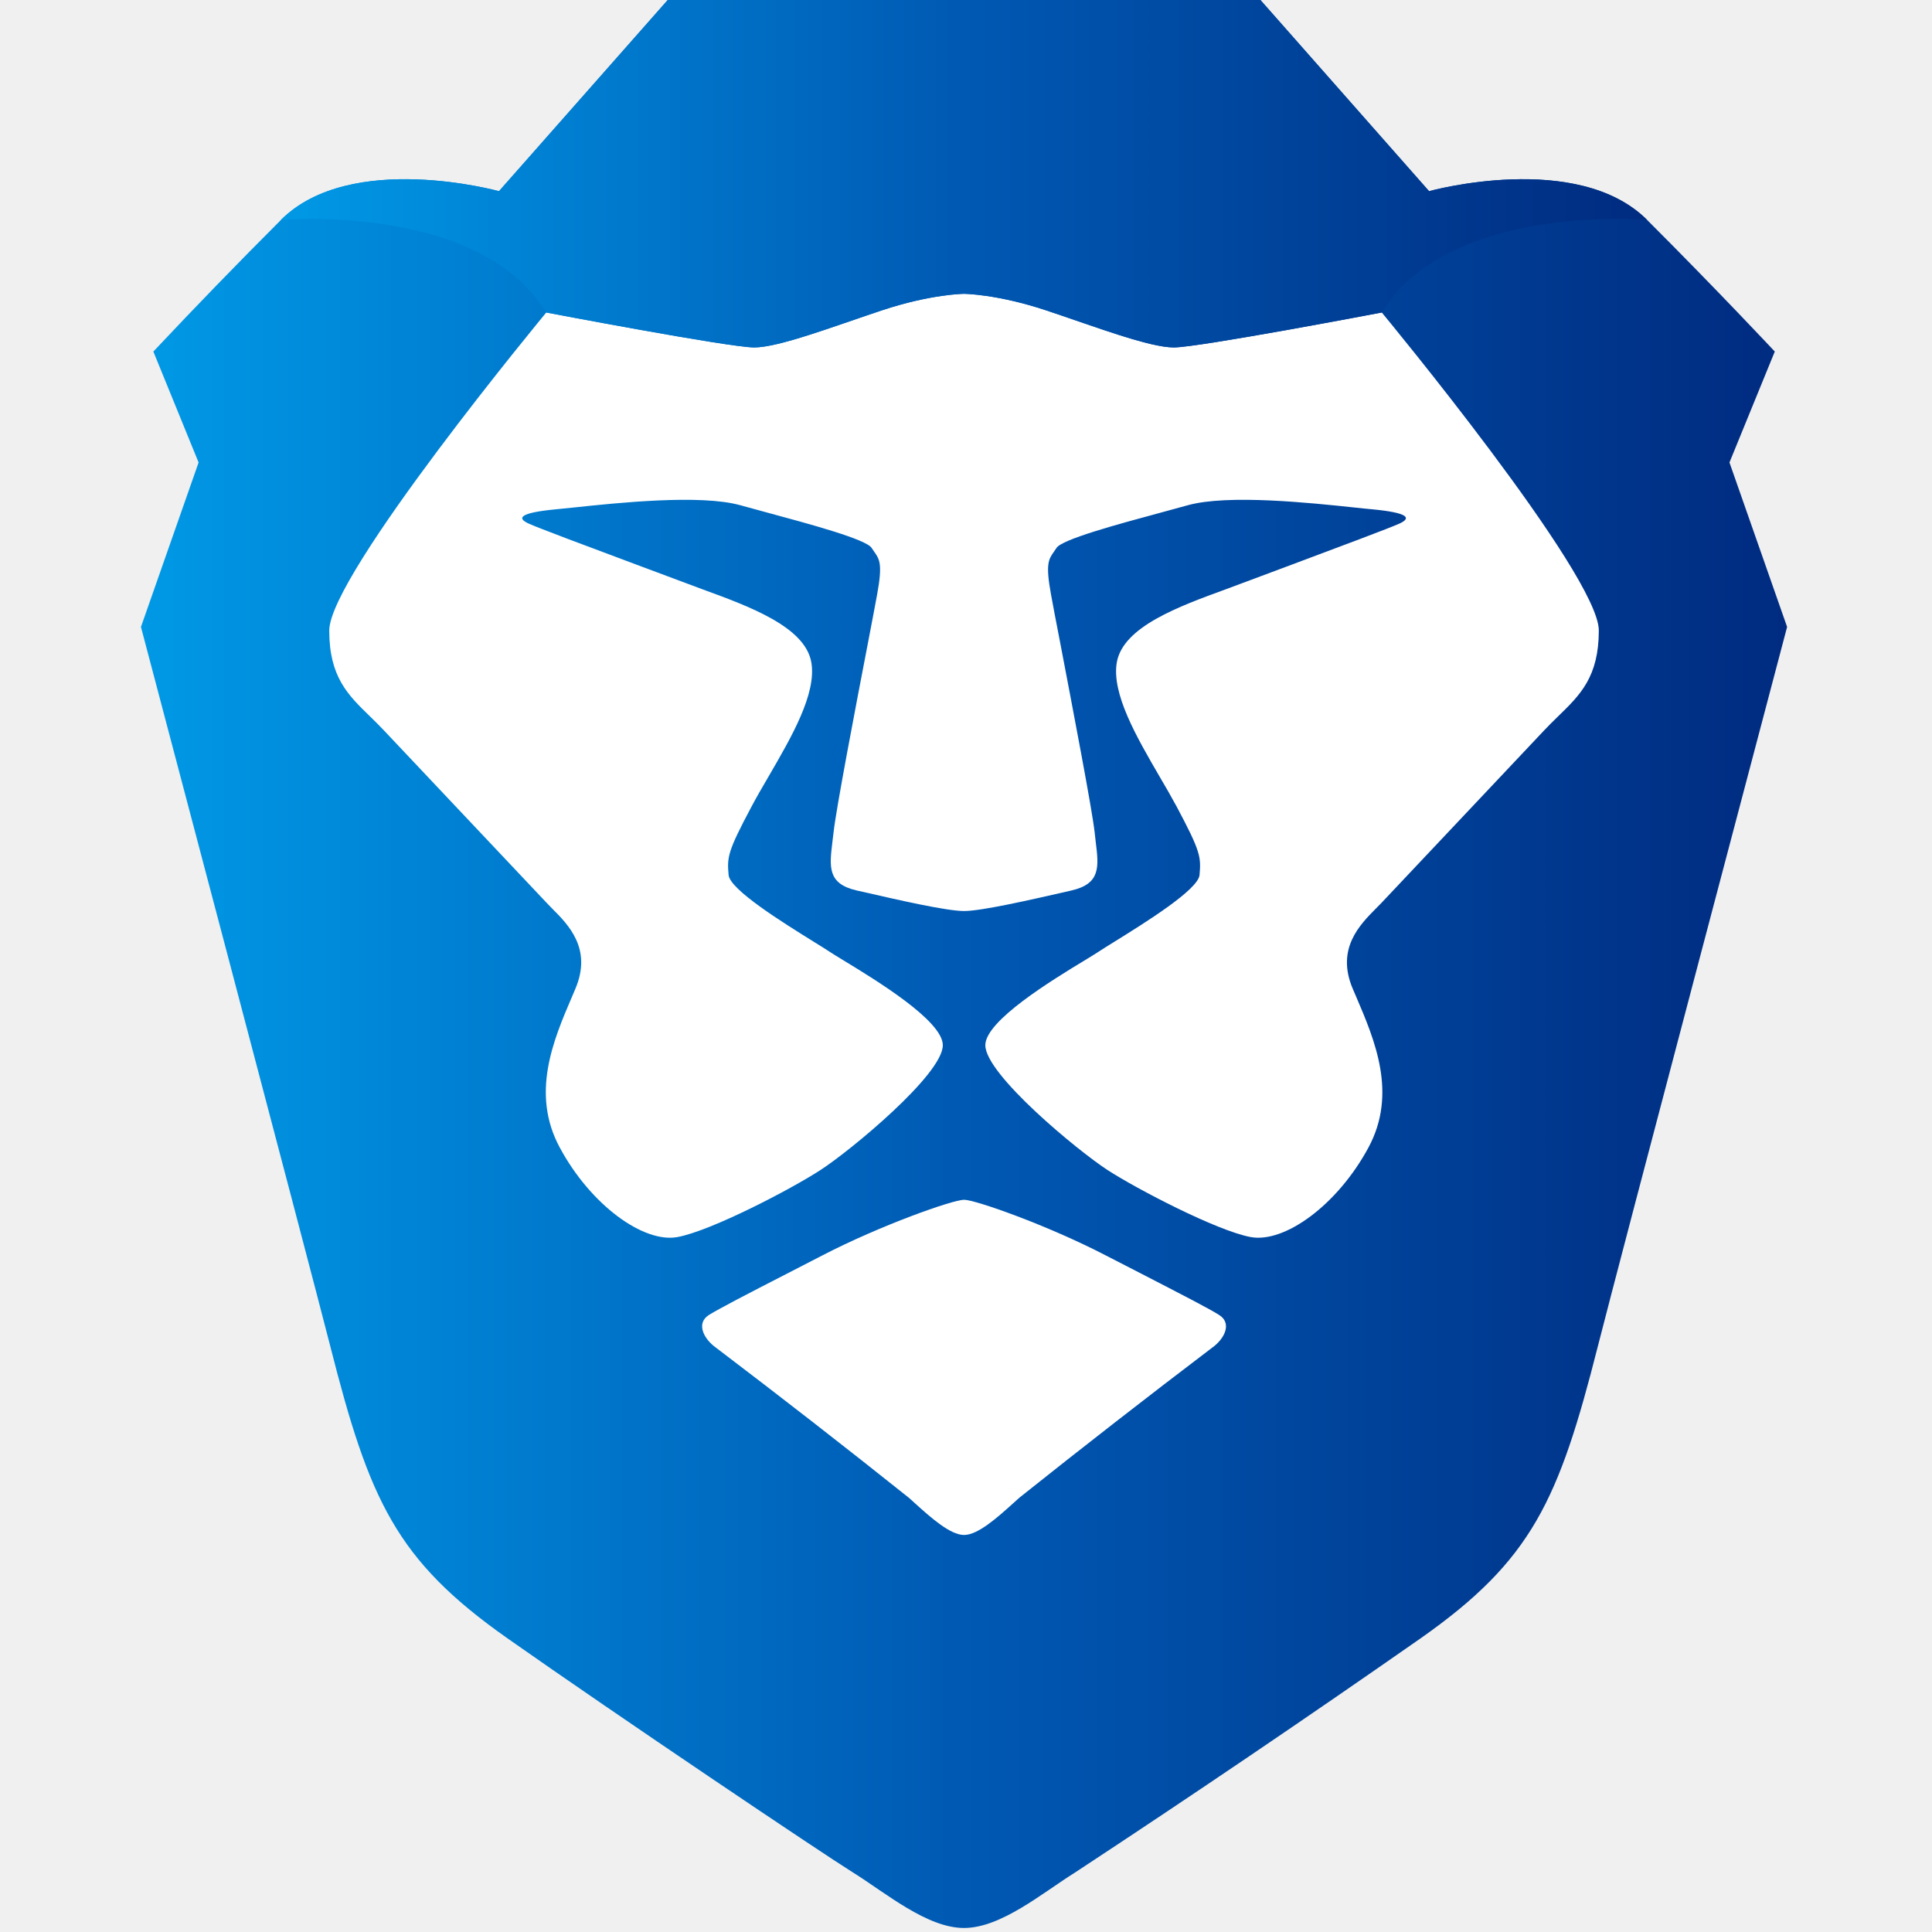
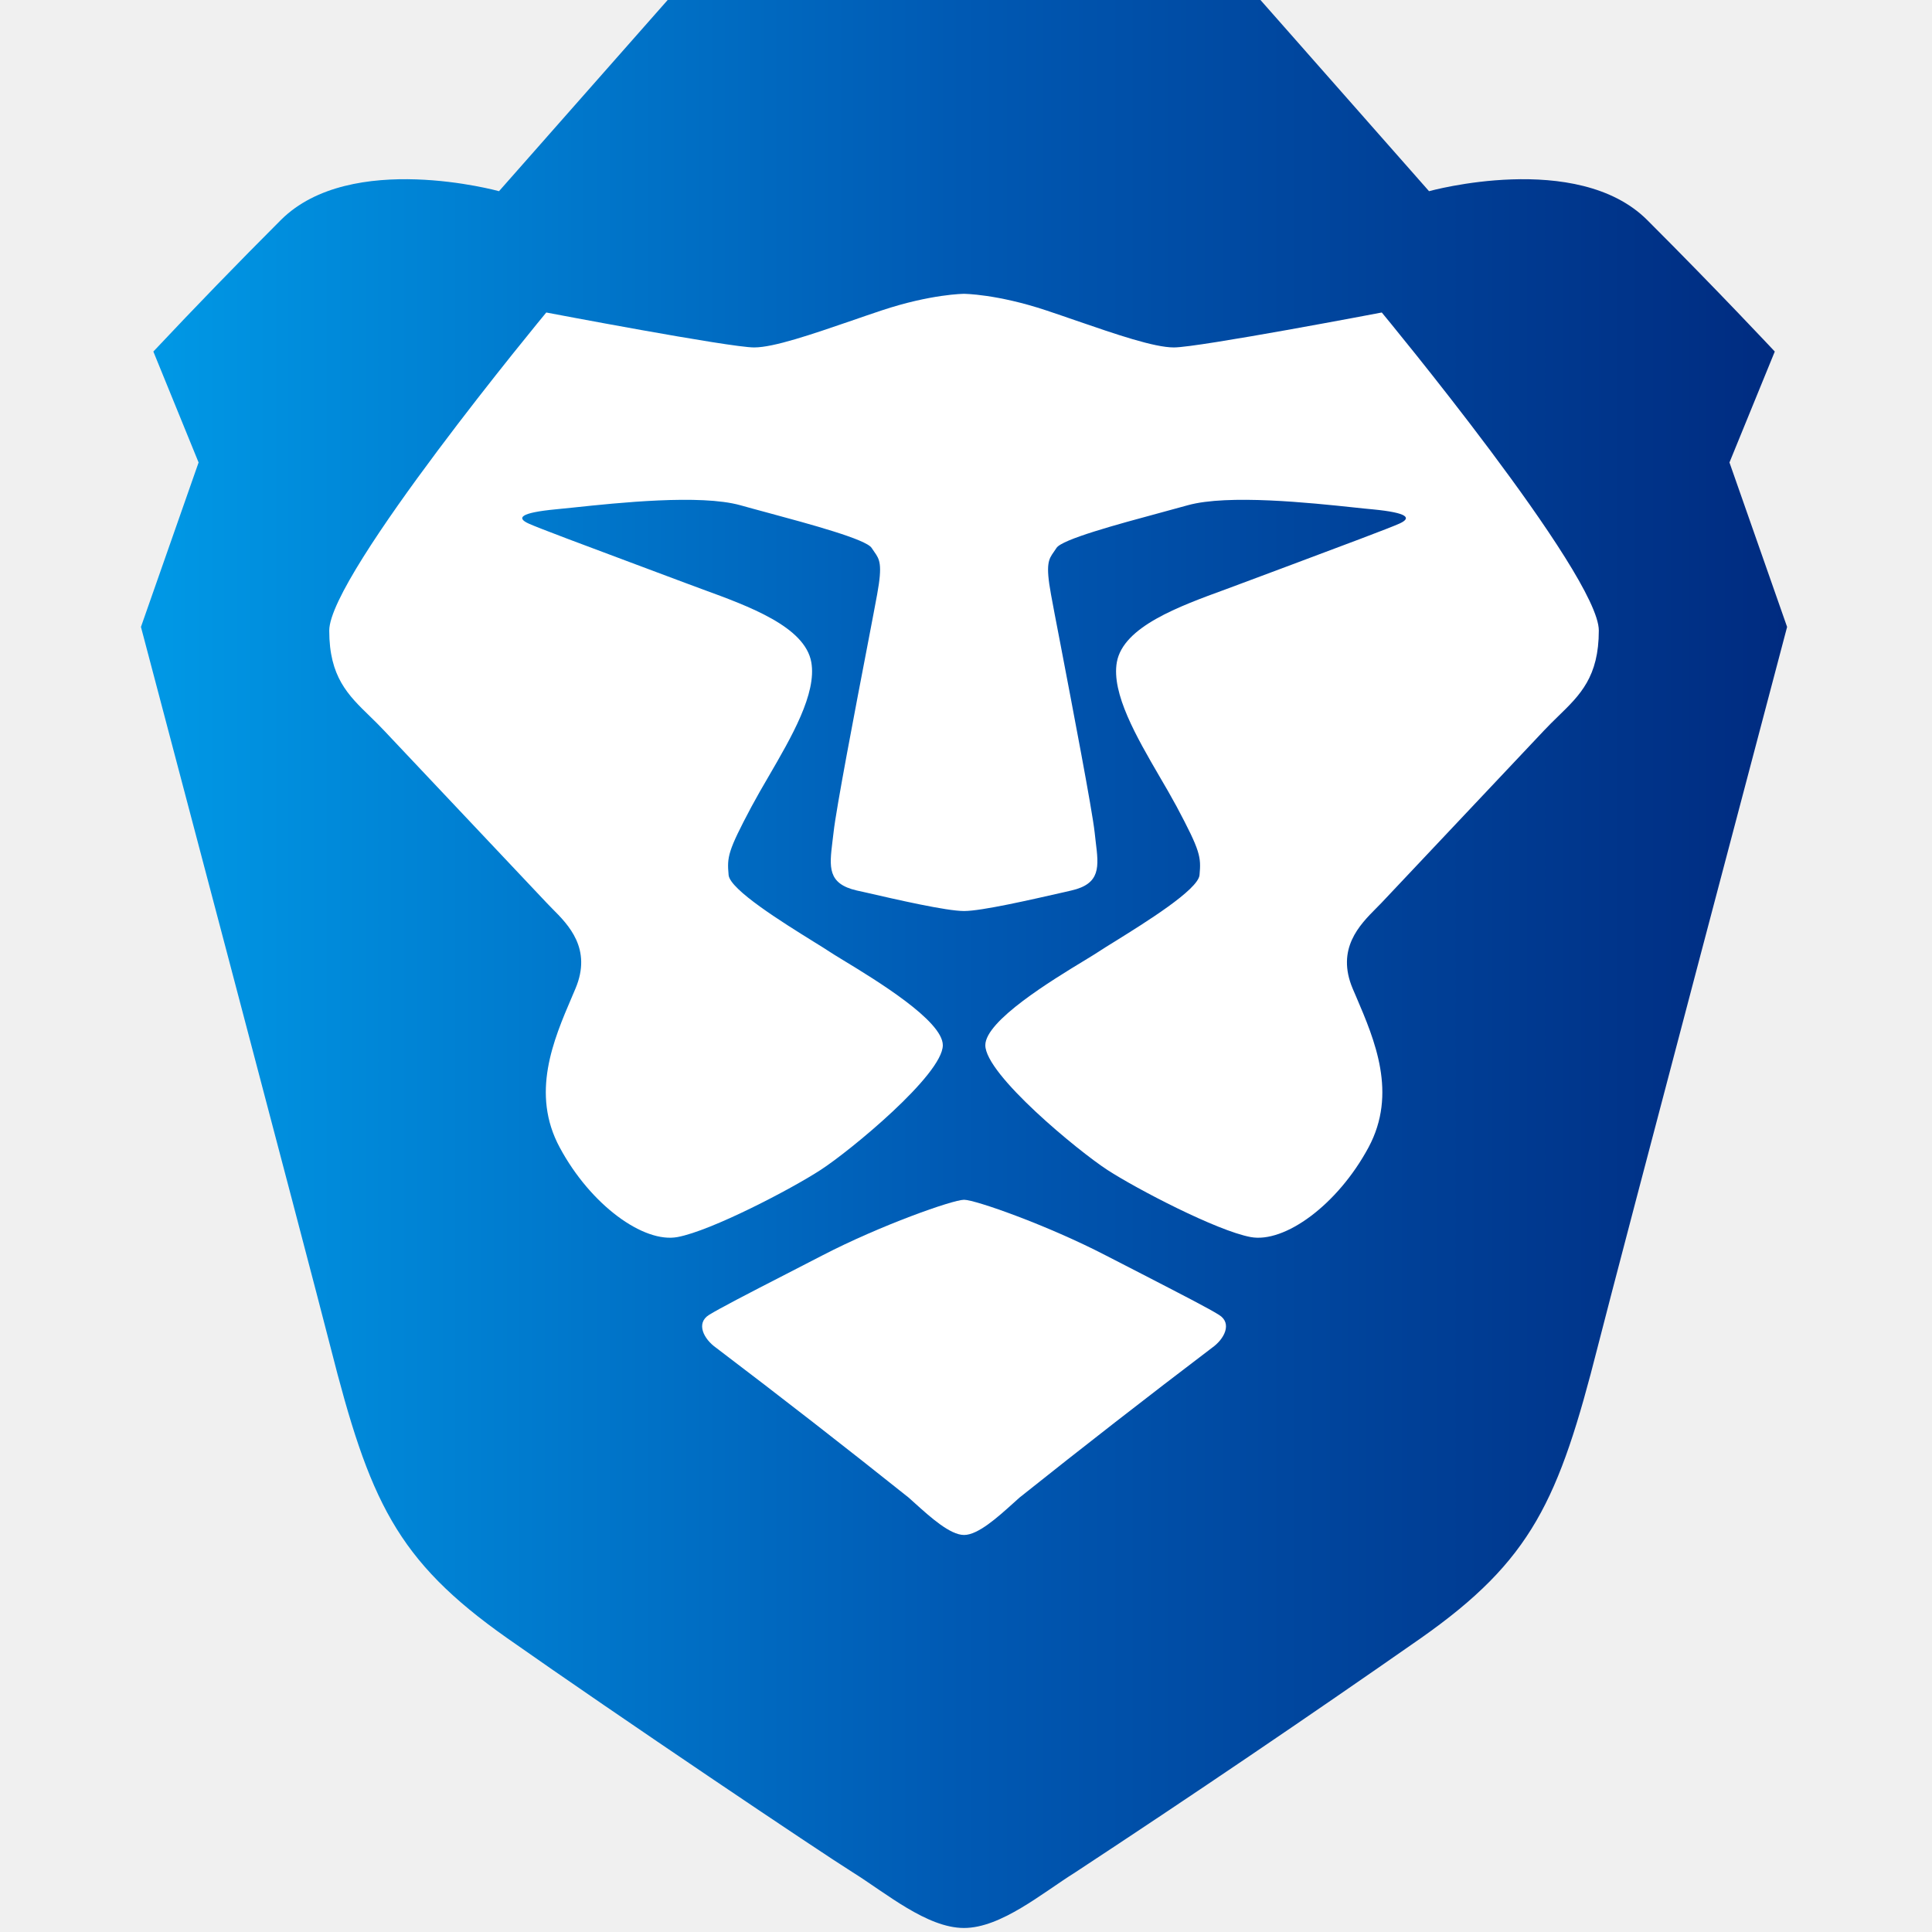
<svg xmlns="http://www.w3.org/2000/svg" fill="none" viewBox="0 0 24 24">
  <path fill="url(#a)" fill-rule="evenodd" d="m21.484 5.745.563-1.378s-.716-.766-1.585-1.634c-.87-.868-2.71-.358-2.71-.358L15.658 0H8.294L6.199 2.375s-1.84-.51-2.71.358a74.113 74.113 0 0 0-1.584 1.634l.562 1.378-.716 2.043s2.105 7.964 2.352 8.936c.486 1.915.818 2.655 2.198 3.626 1.38.97 3.886 2.655 4.294 2.91.41.256.92.69 1.38.69.46 0 .972-.434 1.381-.69a185.59 185.59 0 0 0 4.294-2.91c1.38-.97 1.713-1.71 2.199-3.626.246-.972 2.351-8.936 2.351-8.936l-.716-2.043Z" clip-rule="evenodd" />
-   <path fill="#fff" d="M14.583 4.316c.307 0 2.582-.434 2.582-.434s2.696 3.255 2.696 3.95c0 .576-.232.801-.505 1.066a5.582 5.582 0 0 0-.175.176l-2.022 2.144-.066.067c-.201.203-.499.501-.289.997l.043.1c.23.538.514 1.2.153 1.872-.385.715-1.043 1.192-1.465 1.113-.421-.079-1.412-.596-1.776-.832-.364-.236-1.519-1.187-1.519-1.551 0-.304.83-.809 1.234-1.054.08-.049.143-.087.18-.112.042-.028.111-.071.197-.124.368-.229 1.033-.641 1.05-.824.02-.226.013-.292-.284-.85a11.676 11.676 0 0 0-.214-.376c-.282-.485-.599-1.03-.529-1.419.08-.44.77-.692 1.354-.905l.212-.079.61-.228c.582-.218 1.23-.46 1.337-.51.148-.068.11-.133-.338-.176-.06-.005-.133-.013-.218-.022-.554-.059-1.577-.167-2.075-.029l-.322.088c-.56.151-1.244.337-1.31.443a.989.989 0 0 1-.034.05c-.063.09-.104.148-.034.528.02.113.063.335.116.61.154.806.395 2.062.426 2.344l.013.115c.039.314.064.524-.302.608l-.095.022c-.414.094-1.02.233-1.238.233-.219 0-.825-.139-1.238-.234a54.902 54.902 0 0 0-.095-.021c-.366-.084-.34-.293-.302-.608l.014-.115c.03-.282.271-1.542.426-2.347.052-.274.095-.495.115-.607.07-.38.029-.438-.034-.528a.928.928 0 0 1-.034-.05c-.066-.106-.75-.292-1.31-.443a47.3 47.3 0 0 1-.322-.088c-.497-.138-1.52-.03-2.075.029l-.218.022c-.448.043-.486.108-.338.176.106.05.754.292 1.338.51a264.522 264.522 0 0 1 .822.307c.584.213 1.274.466 1.353.905.07.39-.247.933-.53 1.42-.076.13-.15.257-.213.376-.296.557-.304.623-.284.849.017.183.682.595 1.05.824.086.053.155.096.197.124.037.025.1.063.18.112.403.245 1.234.75 1.234 1.054 0 .364-1.155 1.315-1.519 1.55-.364.237-1.354.754-1.776.833-.422.079-1.08-.398-1.464-1.113-.362-.671-.078-1.334.152-1.871l.043-.101c.21-.496-.087-.794-.29-.997a3.685 3.685 0 0 1-.065-.067L4.77 9.074c-.059-.063-.118-.12-.175-.176-.273-.265-.505-.49-.505-1.065 0-.696 2.696-3.951 2.696-3.951s2.275.434 2.582.434c.245 0 .717-.163 1.21-.332.125-.043.25-.087.375-.128.613-.204 1.022-.206 1.022-.206s.409.002 1.022.206c.124.041.25.085.375.128.493.17.966.332 1.21.332Z" />
-   <path fill="#fff" d="M14.193 15.83c.48.248.822.423.95.504.168.104.066.301-.086.408a128.5 128.5 0 0 0-2.393 1.862 10.91 10.91 0 0 0-.08.072c-.191.172-.435.392-.608.392s-.417-.22-.608-.392c-.028-.025-.054-.05-.08-.072a124.404 124.404 0 0 0-2.393-1.862c-.152-.107-.254-.304-.087-.408.13-.08.47-.257.952-.504l.458-.236c.72-.373 1.618-.69 1.758-.69.14 0 1.038.317 1.758.69l.459.236Z" />
-   <path fill="url(#b)" fill-rule="evenodd" d="M17.753 2.375 15.657 0H8.296L6.198 2.375s-1.84-.51-2.71.358c0 0 2.455-.222 3.298 1.149 0 0 2.275.434 2.582.434.306 0 .971-.256 1.585-.46.613-.204 1.022-.206 1.022-.206s.409.002 1.022.206c.614.204 1.278.46 1.585.46.307 0 2.582-.434 2.582-.434.843-1.37 3.297-1.15 3.297-1.15-.869-.867-2.71-.357-2.71-.357Z" clip-rule="evenodd" />
+   <path fill="#fff" d="M14.583 4.316c.307 0 2.582-.434 2.582-.434s2.696 3.255 2.696 3.95c0 .576-.232.801-.505 1.066a5.592 5.592 0 0 0-.175.176l-2.022 2.144-.066.067c-.201.203-.499.501-.289.997l.043.1c.23.538.514 1.2.153 1.872-.385.715-1.043 1.192-1.465 1.113-.421-.079-1.412-.596-1.776-.832-.364-.236-1.519-1.187-1.519-1.551 0-.304.83-.809 1.234-1.054.08-.049.143-.087.18-.112.042-.028.111-.071.197-.124.368-.229 1.033-.641 1.05-.824.02-.226.013-.292-.284-.85a11.665 11.665 0 0 0-.214-.376c-.282-.485-.599-1.03-.529-1.419.08-.44.77-.692 1.354-.905l.212-.079.61-.228c.582-.218 1.23-.46 1.337-.51.148-.068.11-.133-.338-.176-.06-.005-.133-.013-.218-.022-.554-.059-1.577-.167-2.075-.029l-.322.088c-.56.151-1.244.337-1.31.443a.988.988 0 0 1-.034.05c-.063.09-.104.148-.034.528.02.113.063.335.116.61.154.806.395 2.062.426 2.344l.013.115c.039.314.064.524-.302.608l-.095.022c-.414.094-1.02.233-1.238.233-.219 0-.825-.139-1.238-.234a54.902 54.902 0 0 0-.095-.021c-.366-.084-.34-.293-.302-.608l.014-.115c.03-.282.271-1.542.426-2.347.052-.274.095-.495.115-.607.07-.38.029-.438-.034-.528a.932.932 0 0 1-.034-.05c-.066-.106-.75-.292-1.31-.443-.114-.031-.224-.06-.322-.088-.497-.138-1.52-.03-2.075.029l-.218.022c-.448.043-.486.108-.338.176.106.05.754.292 1.338.51l.609.228.213.079c.584.213 1.274.466 1.353.905.07.39-.247.933-.53 1.42a11.8 11.8 0 0 0-.213.376c-.296.557-.304.623-.284.849.017.183.682.595 1.05.824.086.053.155.096.197.124.037.025.1.063.18.112.403.245 1.234.75 1.234 1.054 0 .364-1.155 1.315-1.519 1.55-.364.237-1.354.754-1.776.833-.422.079-1.08-.398-1.464-1.113-.362-.671-.078-1.334.152-1.871l.043-.101c.21-.496-.087-.794-.29-.997a3.685 3.685 0 0 1-.065-.067L4.77 9.074a5.547 5.547 0 0 0-.175-.176c-.273-.265-.505-.49-.505-1.065 0-.696 2.696-3.951 2.696-3.951s2.275.434 2.582.434c.245 0 .717-.163 1.21-.332.125-.043.25-.087.375-.128.613-.204 1.022-.206 1.022-.206s.409.002 1.022.206c.124.041.25.085.375.128.493.17.966.332 1.21.332Z" />
+   <path fill="#fff" d="M14.193 15.83c.48.248.822.423.95.504.168.104.066.301-.086.408a128.5 128.5 0 0 0-2.393 1.862 10.91 10.91 0 0 0-.08.072c-.191.172-.435.392-.608.392s-.417-.22-.608-.392a10.6 10.6 0 0 0-.08-.072 124.007 124.007 0 0 0-2.393-1.862c-.152-.107-.254-.304-.087-.408.13-.08.47-.257.952-.504l.458-.236c.72-.373 1.618-.69 1.758-.69.14 0 1.038.317 1.758.69l.459.236Z" />
  <defs>
    <linearGradient id="a" x1="1.751" x2="22.2" y1="24.119" y2="24.119" gradientUnits="userSpaceOnUse">
      <stop stop-color="#0099E6" />
      <stop offset=".499" stop-color="#0059B3" />
      <stop offset="1" stop-color="#002B80" />
    </linearGradient>
-     <linearGradient id="b" x1="3.49" x2="20.462" y1="4.346" y2="4.346" gradientUnits="userSpaceOnUse">
-       <stop stop-color="#0099E6" />
-       <stop offset=".499" stop-color="#0059B3" />
-       <stop offset="1" stop-color="#002B80" />
-     </linearGradient>
  </defs>
</svg>
